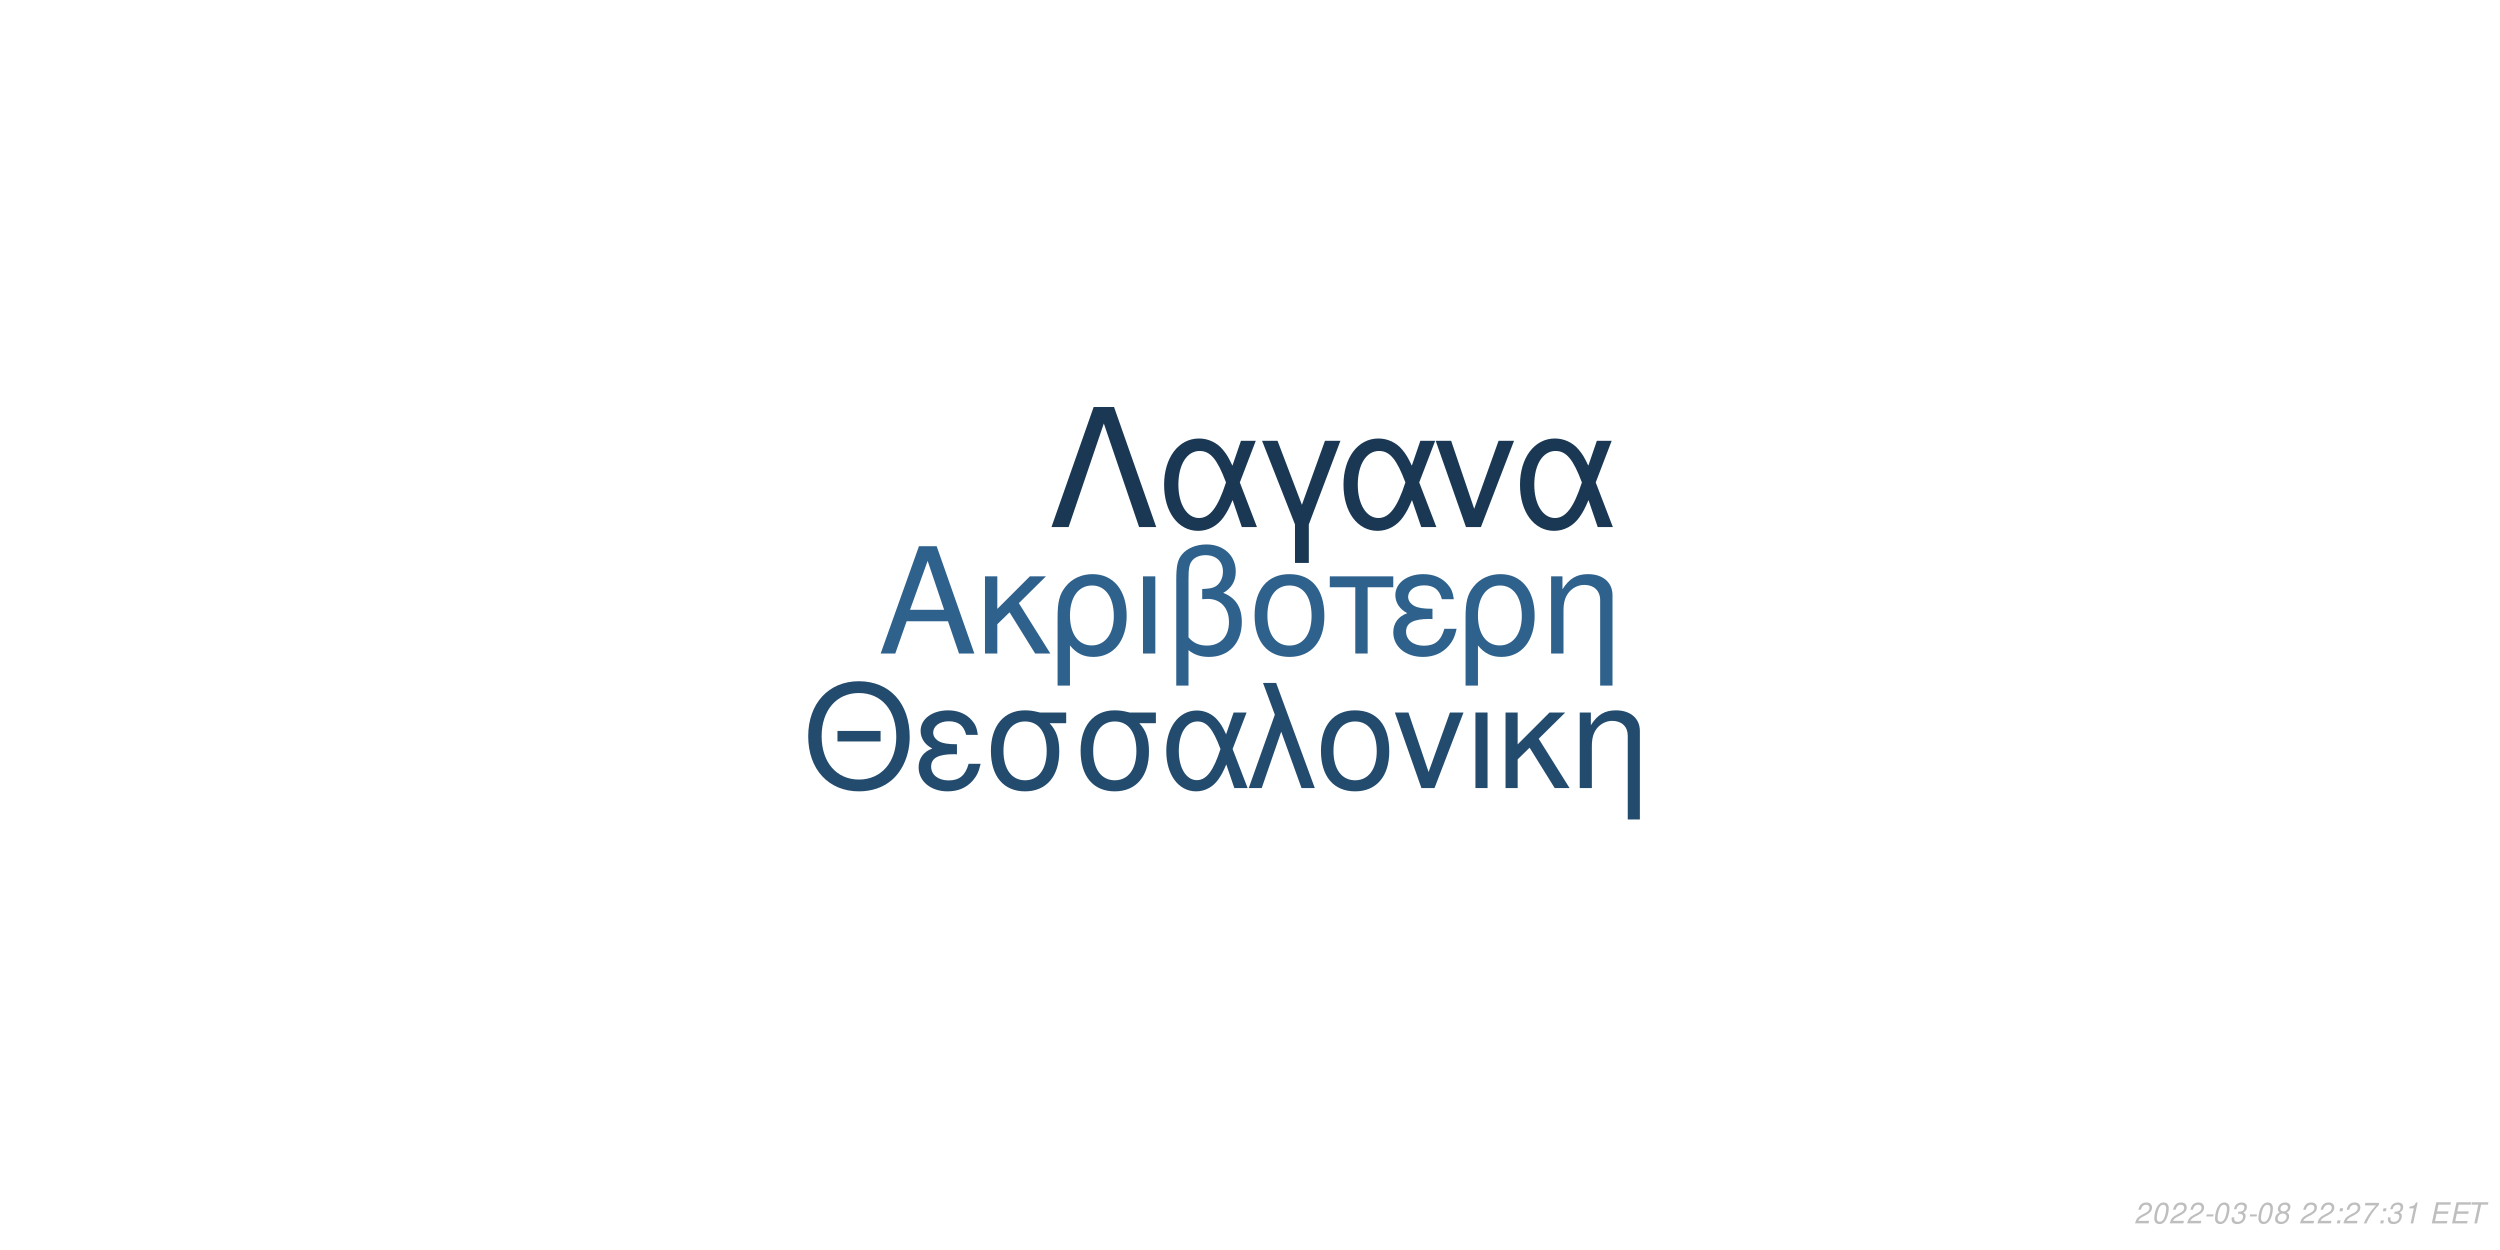
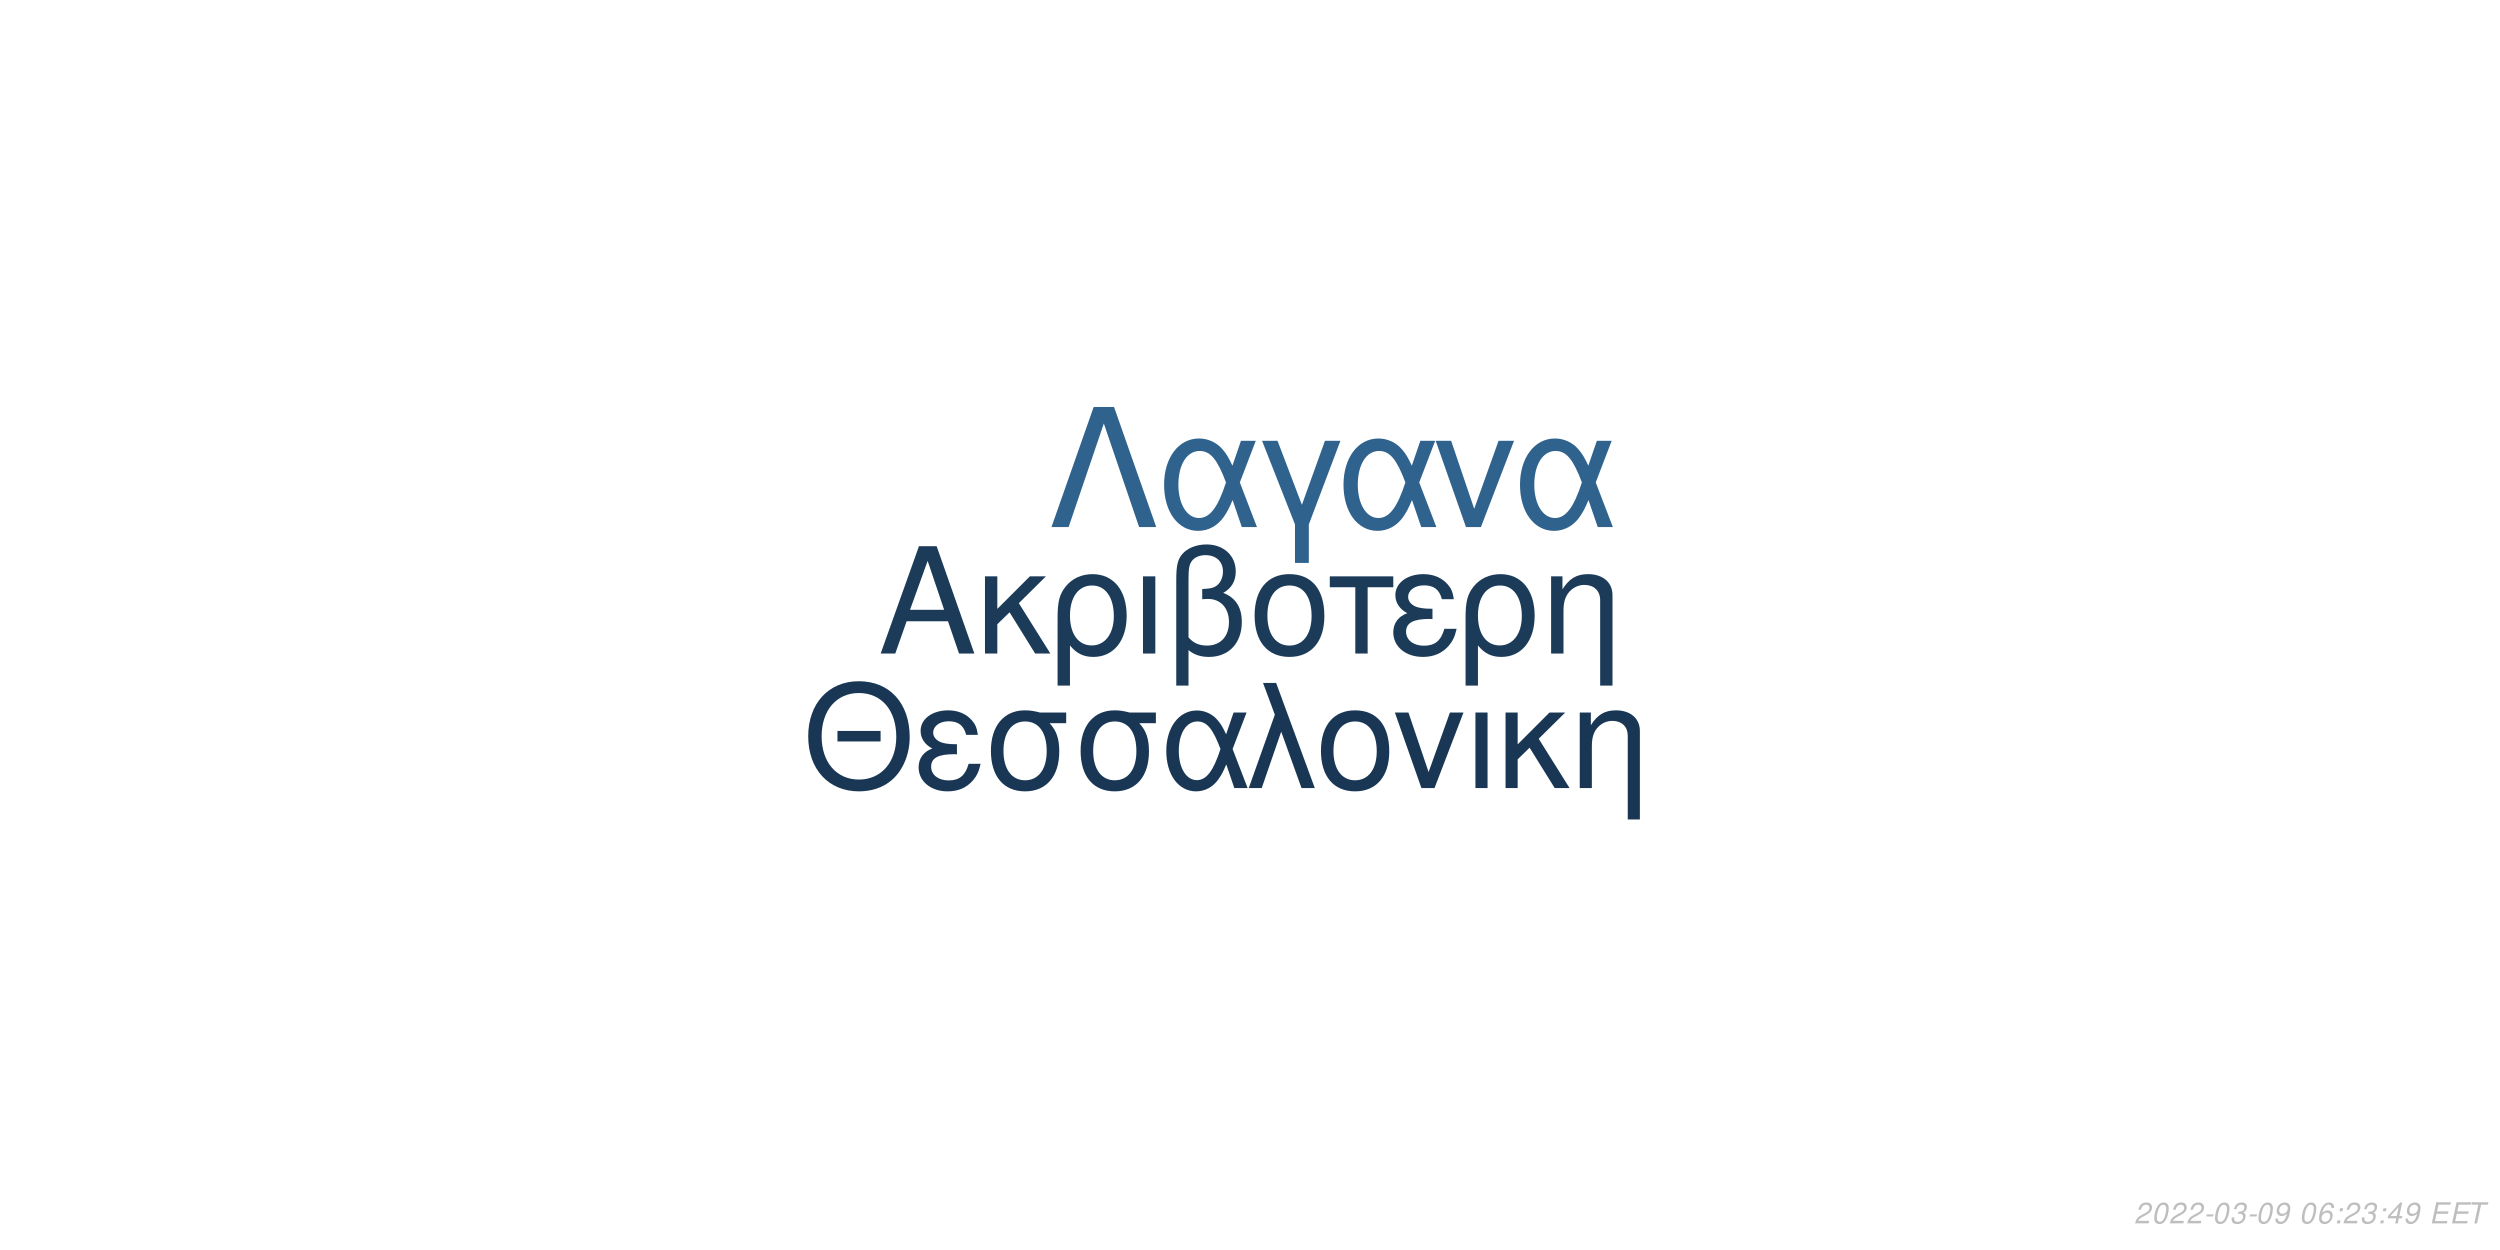
<svg xmlns="http://www.w3.org/2000/svg" xmlns:xlink="http://www.w3.org/1999/xlink" width="864pt" height="432pt" viewBox="0 0 864 432" version="1.1">
  <defs>
    <g>
      <symbol overflow="visible" id="glyph0-0">
        <path style="stroke:none;" d="" />
      </symbol>
      <symbol overflow="visible" id="glyph0-1">
        <path style="stroke:none;" d="M 24.125 -11.141 L 27.938 0 L 33.234 0 L 20.203 -37.094 L 14.094 -37.094 L 0.859 0 L 5.906 0 L 9.828 -11.141 Z M 22.797 -15.109 L 11 -15.109 L 17.094 -32.016 Z M 22.797 -15.109 " />
      </symbol>
      <symbol overflow="visible" id="glyph0-2">
        <path style="stroke:none;" d="M 7.172 -15.422 L 7.172 -26.672 L 2.906 -26.672 L 2.906 0 L 7.172 0 L 7.172 -10.125 L 11.406 -14.25 L 20.25 0 L 25.5 0 L 14.609 -17.406 L 23.969 -26.672 L 18.422 -26.672 Z M 7.172 -15.422 " />
      </symbol>
      <symbol overflow="visible" id="glyph0-3">
        <path style="stroke:none;" d="M 3 11.094 L 7.281 11.094 L 7.281 -2.797 C 9.516 -0.047 11.953 1.172 15.375 1.172 C 22.344 1.172 26.875 -4.422 26.875 -13.031 C 26.875 -21.891 22.297 -27.438 15.062 -27.438 C 11.297 -27.438 7.984 -25.906 5.797 -23.156 C 3.672 -20.516 3 -17.969 3 -12.359 Z M 14.906 -23.516 C 19.547 -23.516 22.438 -19.438 22.438 -12.922 C 22.438 -6.812 19.391 -2.797 14.812 -2.797 C 10.172 -2.797 7.281 -6.766 7.281 -13.125 C 7.281 -19.484 10.234 -23.516 14.906 -23.516 Z M 14.906 -23.516 " />
      </symbol>
      <symbol overflow="visible" id="glyph0-4">
        <path style="stroke:none;" d="M 3.516 0 L 7.781 0 L 7.781 -26.672 L 3.516 -26.672 Z M 3.516 0 " />
      </symbol>
      <symbol overflow="visible" id="glyph0-5">
        <path style="stroke:none;" d="M 4.016 11.094 L 8.25 11.094 L 8.25 -1.172 C 10.172 0.406 12.422 1.172 15.312 1.172 C 22.188 1.172 26.672 -3.609 26.672 -10.891 C 26.672 -15.984 24.578 -19.234 20.25 -20.969 C 23.109 -22.547 24.578 -25.031 24.578 -28.344 C 24.578 -33.844 20.406 -37.703 14.453 -37.703 C 10.938 -37.703 7.734 -36.391 6 -34.25 C 4.484 -32.422 4.016 -30.328 4.016 -25.391 Z M 8.25 -25.656 C 8.25 -29.359 8.5 -30.844 9.469 -32.062 C 10.375 -33.281 12.156 -34 14.094 -34 C 17.812 -34 20.156 -31.812 20.156 -28.297 C 20.156 -25.953 18.984 -23.812 17.297 -23.047 C 16.281 -22.547 15.469 -22.438 12.984 -22.297 L 12.984 -18.781 C 13.734 -18.828 14.344 -18.875 14.969 -18.875 C 19.344 -18.875 22.234 -15.719 22.234 -10.891 C 22.234 -5.906 19.281 -2.75 14.656 -2.75 C 11.953 -2.75 9.922 -3.609 8.25 -5.594 Z M 8.25 -25.656 " />
      </symbol>
      <symbol overflow="visible" id="glyph0-6">
        <path style="stroke:none;" d="M 14.094 -27.438 C 6.562 -27.438 2.094 -22.094 2.094 -13.125 C 2.094 -4.125 6.562 1.172 14.141 1.172 C 21.672 1.172 26.203 -4.172 26.203 -12.922 C 26.203 -22.188 21.828 -27.438 14.094 -27.438 Z M 14.141 -23.516 C 18.938 -23.516 21.781 -19.594 21.781 -12.984 C 21.781 -6.672 18.828 -2.75 14.141 -2.75 C 9.422 -2.75 6.516 -6.672 6.516 -13.125 C 6.516 -19.594 9.422 -23.516 14.141 -23.516 Z M 14.141 -23.516 " />
      </symbol>
      <symbol overflow="visible" id="glyph0-7">
        <path style="stroke:none;" d="M 7.891 0 L 12.156 0 L 12.156 -22.906 L 21.016 -22.906 L 21.016 -26.672 L -0.922 -26.672 L -0.922 -22.906 L 7.891 -22.906 Z M 7.891 0 " />
      </symbol>
      <symbol overflow="visible" id="glyph0-8">
        <path style="stroke:none;" d="M 14.562 -15.469 C 11.344 -15.469 9.562 -15.781 8.297 -16.438 C 6.922 -17.203 6.156 -18.328 6.156 -19.547 C 6.156 -21.891 8.453 -23.562 11.656 -23.562 C 15.062 -23.562 16.953 -22.094 17.812 -18.781 L 21.938 -18.781 C 21.578 -21.266 21.062 -22.5 19.797 -23.922 C 17.812 -26.203 14.906 -27.438 11.453 -27.438 C 5.797 -27.438 1.734 -24.375 1.734 -20.203 C 1.734 -17.609 3.156 -15.375 5.859 -13.938 C 2.797 -12.875 1.016 -10.484 1.016 -7.328 C 1.016 -2.391 5.297 1.172 11.25 1.172 C 14.969 1.172 17.906 -0.109 20.156 -2.641 C 21.578 -4.328 22.297 -5.797 22.906 -8.547 L 18.672 -8.547 C 17.5 -4.422 15.422 -2.703 11.609 -2.703 C 7.938 -2.703 5.438 -4.688 5.438 -7.578 C 5.438 -10.578 7.938 -11.953 13.484 -11.953 C 13.641 -11.953 14.094 -11.953 14.562 -11.906 Z M 14.562 -15.469 " />
      </symbol>
      <symbol overflow="visible" id="glyph0-9">
        <path style="stroke:none;" d="M 3.562 -26.672 L 3.562 0 L 7.844 0 L 7.844 -14.703 C 7.844 -17.906 8.5 -19.891 10.031 -21.531 C 11.406 -22.953 13.188 -23.719 15.062 -23.719 C 18.375 -23.719 20.516 -21.672 20.516 -18.469 L 20.516 11.094 L 24.781 11.094 L 24.781 -20.156 C 24.781 -24.578 21.469 -27.438 16.328 -27.438 C 12.359 -27.438 9.828 -25.906 7.484 -22.188 L 7.484 -26.672 Z M 3.562 -26.672 " />
      </symbol>
      <symbol overflow="visible" id="glyph1-0">
        <path style="stroke:none;" d="" />
      </symbol>
      <symbol overflow="visible" id="glyph1-1">
        <path style="stroke:none;" d="M 26.859 -19.734 L 11.953 -19.734 L 11.953 -16.094 L 26.859 -16.094 Z M 19.328 -36.922 C 8.922 -36.922 1.844 -29.25 1.844 -17.891 C 1.844 -6.484 8.875 1.141 19.391 1.141 C 23.812 1.141 27.703 -0.203 30.641 -2.688 C 34.578 -6.031 36.922 -11.656 36.922 -17.594 C 36.922 -29.297 30 -36.922 19.328 -36.922 Z M 19.328 -32.844 C 27.203 -32.844 32.281 -26.906 32.281 -17.688 C 32.281 -8.922 27.062 -2.938 19.391 -2.938 C 11.609 -2.938 6.484 -8.922 6.484 -17.891 C 6.484 -26.859 11.609 -32.844 19.328 -32.844 Z M 19.328 -32.844 " />
      </symbol>
      <symbol overflow="visible" id="glyph1-2">
        <path style="stroke:none;" d="M 14.25 -15.141 C 11.109 -15.141 9.375 -15.453 8.125 -16.094 C 6.781 -16.844 6.031 -17.938 6.031 -19.141 C 6.031 -21.422 8.266 -23.078 11.406 -23.078 C 14.75 -23.078 16.594 -21.625 17.438 -18.391 L 21.469 -18.391 C 21.125 -20.828 20.625 -22.031 19.391 -23.422 C 17.438 -25.656 14.594 -26.859 11.219 -26.859 C 5.688 -26.859 1.688 -23.875 1.688 -19.781 C 1.688 -17.234 3.094 -15.047 5.734 -13.656 C 2.734 -12.609 1 -10.266 1 -7.172 C 1 -2.344 5.188 1.141 11.016 1.141 C 14.656 1.141 17.547 -0.094 19.734 -2.594 C 21.125 -4.234 21.828 -5.688 22.422 -8.375 L 18.281 -8.375 C 17.141 -4.328 15.094 -2.641 11.359 -2.641 C 7.766 -2.641 5.328 -4.578 5.328 -7.422 C 5.328 -10.359 7.766 -11.703 13.203 -11.703 C 13.359 -11.703 13.797 -11.703 14.25 -11.656 Z M 14.25 -15.141 " />
      </symbol>
      <symbol overflow="visible" id="glyph1-3">
        <path style="stroke:none;" d="M 29 -26.109 L 19.938 -26.109 C 17.594 -26.703 16.438 -26.859 14.703 -26.859 C 7.469 -26.859 2.984 -21.469 2.984 -12.859 C 2.984 -4.031 7.375 1.141 14.797 1.141 C 22.172 1.141 26.609 -4.078 26.609 -12.656 C 26.609 -17.047 25.656 -19.828 23.266 -22.422 L 29 -22.422 Z M 14.797 -23.016 C 19.531 -23.016 22.266 -19.234 22.266 -12.75 C 22.266 -6.531 19.438 -2.688 14.797 -2.688 C 10.172 -2.688 7.328 -6.531 7.328 -12.859 C 7.328 -19.188 10.172 -23.016 14.797 -23.016 Z M 14.797 -23.016 " />
      </symbol>
      <symbol overflow="visible" id="glyph1-4">
        <path style="stroke:none;" d="M 29.344 -26.109 L 24.859 -26.109 L 22.266 -18.578 C 21.125 -21.031 20.484 -22.125 19.328 -23.469 C 17.547 -25.609 14.906 -26.812 12.156 -26.812 C 5.984 -26.812 1.594 -20.984 1.594 -12.812 C 1.594 -4.578 5.828 1.141 11.906 1.141 C 14.953 1.141 17.734 -0.344 19.625 -3.047 C 20.672 -4.531 21.281 -5.688 22.328 -8.172 L 25.109 0 L 29.703 0 L 24.516 -13.5 Z M 20.328 -13.5 C 17.891 -5.922 15.453 -2.734 12.156 -2.734 C 8.516 -2.734 5.922 -6.922 5.922 -12.812 C 5.922 -18.938 8.516 -23.016 12.359 -23.016 C 15.594 -23.016 17.688 -20.531 20.328 -13.5 Z M 20.328 -13.5 " />
      </symbol>
      <symbol overflow="visible" id="glyph1-5">
        <path style="stroke:none;" d="M 1.094 0 L 5.578 0 L 12.312 -19.484 L 19.328 0 L 23.922 0 L 10.562 -36.328 L 6.031 -36.328 L 10.109 -25.359 Z M 1.094 0 " />
      </symbol>
      <symbol overflow="visible" id="glyph1-6">
        <path style="stroke:none;" d="M 13.797 -26.859 C 6.422 -26.859 2.047 -21.625 2.047 -12.859 C 2.047 -4.031 6.422 1.141 13.859 1.141 C 21.234 1.141 25.656 -4.078 25.656 -12.656 C 25.656 -21.719 21.375 -26.859 13.797 -26.859 Z M 13.859 -23.016 C 18.531 -23.016 21.328 -19.188 21.328 -12.703 C 21.328 -6.531 18.438 -2.688 13.859 -2.688 C 9.219 -2.688 6.375 -6.531 6.375 -12.859 C 6.375 -19.188 9.219 -23.016 13.859 -23.016 Z M 13.859 -23.016 " />
      </symbol>
      <symbol overflow="visible" id="glyph1-7">
        <path style="stroke:none;" d="M 14.297 0 L 24.312 -26.109 L 19.625 -26.109 L 12.25 -5.531 L 5.281 -26.109 L 0.594 -26.109 L 9.766 0 Z M 14.297 0 " />
      </symbol>
      <symbol overflow="visible" id="glyph1-8">
        <path style="stroke:none;" d="M 3.438 0 L 7.625 0 L 7.625 -26.109 L 3.438 -26.109 Z M 3.438 0 " />
      </symbol>
      <symbol overflow="visible" id="glyph1-9">
        <path style="stroke:none;" d="M 7.031 -15.094 L 7.031 -26.109 L 2.844 -26.109 L 2.844 0 L 7.031 0 L 7.031 -9.922 L 11.156 -13.953 L 19.828 0 L 24.969 0 L 14.297 -17.047 L 23.469 -26.109 L 18.031 -26.109 Z M 7.031 -15.094 " />
      </symbol>
      <symbol overflow="visible" id="glyph1-10">
        <path style="stroke:none;" d="M 3.484 -26.109 L 3.484 0 L 7.672 0 L 7.672 -14.406 C 7.672 -17.547 8.328 -19.484 9.812 -21.078 C 11.156 -22.469 12.906 -23.219 14.75 -23.219 C 17.984 -23.219 20.078 -21.234 20.078 -18.094 L 20.078 10.859 L 24.266 10.859 L 24.266 -19.734 C 24.266 -24.062 21.031 -26.859 16 -26.859 C 12.109 -26.859 9.609 -25.359 7.328 -21.719 L 7.328 -26.109 Z M 3.484 -26.109 " />
      </symbol>
      <symbol overflow="visible" id="glyph2-0">
        <path style="stroke:none;" d="" />
      </symbol>
      <symbol overflow="visible" id="glyph2-1">
        <path style="stroke:none;" d="M 22.531 -41.484 L 15.484 -41.484 L 0.906 0 L 6.828 0 L 19 -35.797 L 31.188 0 L 37.109 0 Z M 22.531 -41.484 " />
      </symbol>
      <symbol overflow="visible" id="glyph2-2">
        <path style="stroke:none;" d="M 33.516 -29.812 L 28.391 -29.812 L 25.438 -21.219 C 24.125 -24.016 23.391 -25.266 22.078 -26.797 C 20.031 -29.25 17.016 -30.609 13.891 -30.609 C 6.828 -30.609 1.828 -23.953 1.828 -14.625 C 1.828 -5.234 6.656 1.312 13.594 1.312 C 17.078 1.312 20.266 -0.391 22.422 -3.469 C 23.609 -5.172 24.297 -6.484 25.5 -9.328 L 28.688 0 L 33.922 0 L 28 -15.422 Z M 23.219 -15.422 C 20.422 -6.766 17.641 -3.125 13.891 -3.125 C 9.734 -3.125 6.766 -7.906 6.766 -14.625 C 6.766 -21.625 9.734 -26.297 14.109 -26.297 C 17.812 -26.297 20.203 -23.453 23.219 -15.422 Z M 23.219 -15.422 " />
      </symbol>
      <symbol overflow="visible" id="glyph2-3">
        <path style="stroke:none;" d="M 12.062 12.406 L 16.844 12.406 L 16.844 -0.906 L 27.766 -29.812 L 22.422 -29.812 L 14.453 -7.688 L 6.031 -29.812 L 0.688 -29.812 L 12.062 -0.906 Z M 12.062 12.406 " />
      </symbol>
      <symbol overflow="visible" id="glyph2-4">
        <path style="stroke:none;" d="M 16.328 0 L 27.766 -29.812 L 22.422 -29.812 L 14 -6.312 L 6.031 -29.812 L 0.688 -29.812 L 11.156 0 Z M 16.328 0 " />
      </symbol>
      <symbol overflow="visible" id="glyph3-0">
        <path style="stroke:none;" d="" />
      </symbol>
      <symbol overflow="visible" id="glyph3-1">
        <path style="stroke:none;" d="M 5.234 -0.875 L 1.469 -0.875 C 1.641 -1.375 2.203 -1.891 3.109 -2.344 L 4.234 -2.938 C 5.562 -3.625 6.219 -4.469 6.219 -5.484 C 6.219 -5.938 6.062 -6.359 5.797 -6.656 C 5.469 -7.047 4.984 -7.234 4.312 -7.234 C 2.766 -7.234 1.891 -6.453 1.484 -4.734 L 2.375 -4.734 C 2.484 -5.188 2.609 -5.484 2.797 -5.75 C 3.094 -6.203 3.609 -6.453 4.188 -6.453 C 4.891 -6.453 5.344 -6.031 5.344 -5.375 C 5.344 -4.703 4.859 -4.094 4.016 -3.656 L 2.984 -3.125 C 1.234 -2.188 0.797 -1.656 0.344 -0.016 L 5.047 -0.016 Z M 5.234 -0.875 " />
      </symbol>
      <symbol overflow="visible" id="glyph3-2">
        <path style="stroke:none;" d="M 4.203 -7.234 C 3.375 -7.234 2.688 -6.812 2.125 -5.984 C 1.484 -5.047 0.984 -3.188 0.984 -1.734 C 0.984 -1.109 1.172 -0.562 1.484 -0.266 C 1.797 0.047 2.281 0.234 2.766 0.234 C 3.625 0.234 4.281 -0.156 4.859 -1.016 C 5.516 -1.953 6 -3.797 6 -5.266 C 6 -6.5 5.328 -7.234 4.203 -7.234 Z M 4.094 -6.453 C 4.734 -6.453 5.125 -5.984 5.125 -5.156 C 5.125 -4.203 4.781 -2.625 4.406 -1.812 C 3.984 -0.938 3.516 -0.547 2.875 -0.547 C 2.25 -0.547 1.875 -1.031 1.875 -1.828 C 1.875 -2.797 2.203 -4.344 2.594 -5.203 C 2.984 -6.047 3.453 -6.453 4.094 -6.453 Z M 4.094 -6.453 " />
      </symbol>
      <symbol overflow="visible" id="glyph3-3">
        <path style="stroke:none;" d="M 3.516 -3.125 L 1.125 -3.125 L 0.969 -2.406 L 3.359 -2.406 Z M 3.516 -3.125 " />
      </symbol>
      <symbol overflow="visible" id="glyph3-4">
        <path style="stroke:none;" d="M 2.922 -3.312 C 3.125 -3.344 3.234 -3.344 3.375 -3.344 C 4.203 -3.344 4.688 -3 4.688 -2.406 C 4.688 -1.312 3.906 -0.547 2.781 -0.547 C 2.047 -0.547 1.594 -0.938 1.594 -1.562 C 1.594 -1.719 1.609 -1.844 1.656 -2.094 L 0.766 -2.094 C 0.734 -1.797 0.719 -1.641 0.719 -1.469 C 0.719 -0.375 1.406 0.234 2.641 0.234 C 3.547 0.234 4.297 -0.078 4.812 -0.656 C 5.266 -1.156 5.562 -1.875 5.562 -2.547 C 5.562 -3.125 5.344 -3.453 4.797 -3.734 C 5.641 -4.234 6.016 -4.844 6.016 -5.734 C 6.016 -6.656 5.312 -7.234 4.203 -7.234 C 3.375 -7.234 2.672 -6.938 2.188 -6.375 C 1.891 -6.031 1.703 -5.641 1.516 -4.906 L 2.391 -4.906 C 2.5 -5.359 2.594 -5.594 2.734 -5.812 C 3.047 -6.234 3.516 -6.453 4.078 -6.453 C 4.734 -6.453 5.141 -6.125 5.141 -5.578 C 5.141 -5.188 5.016 -4.797 4.797 -4.547 C 4.516 -4.234 4 -4.062 3.266 -4.062 L 3.078 -4.062 Z M 2.922 -3.312 " />
      </symbol>
      <symbol overflow="visible" id="glyph3-5">
-         <path style="stroke:none;" d="M 4.766 -3.797 C 5.078 -3.969 5.234 -4.078 5.438 -4.234 C 5.812 -4.594 6.062 -5.172 6.062 -5.734 C 6.062 -6.625 5.344 -7.234 4.266 -7.234 C 2.812 -7.234 1.703 -6.219 1.703 -4.875 C 1.703 -4.406 1.875 -4.125 2.359 -3.812 C 1.297 -3.312 0.75 -2.516 0.75 -1.469 C 0.75 -0.438 1.547 0.234 2.812 0.234 C 3.656 0.234 4.359 -0.094 4.938 -0.734 C 5.359 -1.234 5.609 -1.859 5.609 -2.438 C 5.609 -3.047 5.312 -3.516 4.766 -3.797 Z M 4.109 -6.453 C 4.797 -6.453 5.188 -6.125 5.188 -5.578 C 5.188 -5.266 5.062 -4.922 4.859 -4.672 C 4.562 -4.312 4.188 -4.156 3.656 -4.156 C 2.984 -4.156 2.594 -4.453 2.594 -4.984 C 2.594 -5.859 3.203 -6.453 4.109 -6.453 Z M 3.453 -3.406 C 4.234 -3.406 4.734 -2.984 4.734 -2.312 C 4.734 -1.312 3.922 -0.547 2.875 -0.547 C 2.125 -0.547 1.625 -0.969 1.625 -1.625 C 1.625 -2.609 2.438 -3.406 3.453 -3.406 Z M 3.453 -3.406 " />
+         <path style="stroke:none;" d="M 0.844 -1.656 C 0.844 -1.547 0.844 -1.438 0.844 -1.375 C 0.844 -0.406 1.531 0.234 2.578 0.234 C 3.203 0.234 3.766 0.016 4.297 -0.438 C 4.938 -1 5.312 -1.656 5.594 -2.719 C 5.844 -3.672 6.016 -4.766 6.016 -5.375 C 6.016 -5.844 5.844 -6.328 5.547 -6.656 C 5.203 -7.031 4.703 -7.234 4.062 -7.234 C 2.516 -7.234 1.297 -5.938 1.297 -4.266 C 1.297 -3.203 1.984 -2.547 3.047 -2.547 C 3.484 -2.547 3.953 -2.672 4.281 -2.891 C 4.406 -2.984 4.547 -3.078 4.828 -3.344 C 4.438 -1.484 3.703 -0.547 2.703 -0.547 C 2.109 -0.547 1.719 -0.938 1.719 -1.547 L 1.719 -1.656 Z M 3.953 -6.453 C 4.625 -6.453 5.141 -5.953 5.141 -5.281 C 5.141 -4.188 4.312 -3.312 3.297 -3.312 C 2.594 -3.312 2.172 -3.734 2.172 -4.453 C 2.172 -5.562 2.984 -6.453 3.953 -6.453 Z M 3.953 -6.453 " />
      </symbol>
      <symbol overflow="visible" id="glyph3-6">
        <path style="stroke:none;" d="" />
      </symbol>
      <symbol overflow="visible" id="glyph3-7">
+         <path style="stroke:none;" d="M 6.125 -5.344 L 6.141 -5.625 C 6.141 -6.609 5.453 -7.234 4.391 -7.234 C 3.438 -7.234 2.641 -6.719 2.016 -5.703 C 1.422 -4.781 0.938 -2.953 0.938 -1.688 C 0.938 -0.516 1.688 0.234 2.859 0.234 C 3.703 0.234 4.438 -0.156 5 -0.875 C 5.406 -1.422 5.672 -2.156 5.672 -2.766 C 5.672 -3.812 4.969 -4.5 3.906 -4.5 C 3.234 -4.5 2.672 -4.234 2.094 -3.625 C 2.406 -5.375 3.234 -6.453 4.25 -6.453 C 4.703 -6.453 5.062 -6.234 5.172 -5.844 C 5.203 -5.719 5.234 -5.578 5.25 -5.344 Z M 3.656 -3.734 C 4.344 -3.734 4.797 -3.281 4.797 -2.625 C 4.797 -1.469 3.984 -0.547 2.984 -0.547 C 2.297 -0.547 1.812 -1.047 1.812 -1.766 C 1.812 -2.859 2.625 -3.734 3.656 -3.734 Z M 3.656 -3.734 " />
+       </symbol>
+       <symbol overflow="visible" id="glyph3-8">
        <path style="stroke:none;" d="M 2.359 -1.031 L 1.312 -1.031 L 1.094 0 L 2.141 0 Z M 3.266 -5.234 L 2.219 -5.234 L 2 -4.203 L 3.047 -4.203 Z M 3.266 -5.234 " />
      </symbol>
-       <symbol overflow="visible" id="glyph3-8">
-         <path style="stroke:none;" d="M 6.703 -7.094 L 1.953 -7.094 L 1.766 -6.219 L 5.594 -6.219 C 3.344 -3.688 2.266 -2.109 1.375 0 L 2.344 0 C 3.031 -1.906 4.828 -4.594 6.547 -6.281 Z M 6.703 -7.094 " />
-       </symbol>
      <symbol overflow="visible" id="glyph3-9">
-         <path style="stroke:none;" d="M 3.703 -5.188 L 2.594 0 L 3.469 0 L 5.016 -7.234 L 4.438 -7.234 C 3.906 -6.156 3.688 -6.016 2.234 -5.812 L 2.109 -5.188 Z M 3.703 -5.188 " />
+         <path style="stroke:none;" d="M 3.625 -1.75 L 3.266 0 L 4.141 0 L 4.516 -1.75 L 5.562 -1.75 L 5.734 -2.531 L 4.688 -2.531 L 5.688 -7.234 L 5.016 -7.234 L 0.844 -2.672 L 0.641 -1.75 Z M 3.797 -2.531 L 1.594 -2.531 L 4.469 -5.703 Z M 3.797 -2.531 " />
      </symbol>
      <symbol overflow="visible" id="glyph3-10">
        <path style="stroke:none;" d="M 2.547 -3.312 L 6.5 -3.312 L 6.688 -4.141 L 2.719 -4.141 L 3.219 -6.469 L 7.344 -6.469 L 7.516 -7.297 L 2.453 -7.297 L 0.906 0 L 6.125 0 L 6.297 -0.812 L 2.016 -0.812 Z M 2.547 -3.312 " />
      </symbol>
      <symbol overflow="visible" id="glyph3-11">
        <path style="stroke:none;" d="M 4.938 -6.469 L 7.312 -6.469 L 7.484 -7.297 L 1.75 -7.297 L 1.578 -6.469 L 3.984 -6.469 L 2.609 0 L 3.547 0 Z M 4.938 -6.469 " />
      </symbol>
    </g>
  </defs>
  <g id="surface1">
    <rect x="0" y="0" width="864" height="432" style="fill:rgb(100%,100%,100%);fill-opacity:1;stroke:none;" />
-     <g style="fill:rgb(18.039%,38.039%,54.902%);fill-opacity:1;">
+     <g style="fill:rgb(10.588%,23.137%,34.902%);fill-opacity:1;">
      <use xlink:href="#glyph0-1" x="303.5" y="225.861" />
      <use xlink:href="#glyph0-2" x="337.5" y="225.861" />
      <use xlink:href="#glyph0-3" x="362.5" y="225.861" />
      <use xlink:href="#glyph0-4" x="391.5" y="225.861" />
      <use xlink:href="#glyph0-5" x="402.5" y="225.861" />
      <use xlink:href="#glyph0-6" x="431.5" y="225.861" />
      <use xlink:href="#glyph0-7" x="460.5" y="225.861" />
      <use xlink:href="#glyph0-8" x="480.5" y="225.861" />
      <use xlink:href="#glyph0-3" x="503.5" y="225.861" />
      <use xlink:href="#glyph0-9" x="532.5" y="225.861" />
    </g>
-     <g style="fill:rgb(13.725%,29.412%,43.137%);fill-opacity:1;">
+     <g style="fill:rgb(9.804%,21.569%,32.941%);fill-opacity:1;">
      <use xlink:href="#glyph1-1" x="277.473" y="272.354" />
      <use xlink:href="#glyph1-2" x="316.473" y="272.354" />
      <use xlink:href="#glyph1-3" x="339.473" y="272.354" />
      <use xlink:href="#glyph1-3" x="370.473" y="272.354" />
      <use xlink:href="#glyph1-4" x="401.473" y="272.354" />
      <use xlink:href="#glyph1-5" x="430.473" y="272.354" />
      <use xlink:href="#glyph1-6" x="454.473" y="272.354" />
      <use xlink:href="#glyph1-7" x="481.473" y="272.354" />
      <use xlink:href="#glyph1-8" x="506.473" y="272.354" />
      <use xlink:href="#glyph1-9" x="517.473" y="272.354" />
      <use xlink:href="#glyph1-10" x="542.473" y="272.354" />
    </g>
-     <g style="fill:rgb(10.196%,21.961%,32.941%);fill-opacity:1;">
+     <g style="fill:rgb(18.431%,38.431%,55.294%);fill-opacity:1;">
      <use xlink:href="#glyph2-1" x="362.484" y="182.152" />
      <use xlink:href="#glyph2-2" x="400.484" y="182.152" />
      <use xlink:href="#glyph2-3" x="435.484" y="182.152" />
      <use xlink:href="#glyph2-2" x="462.484" y="182.152" />
      <use xlink:href="#glyph2-4" x="495.484" y="182.152" />
      <use xlink:href="#glyph2-2" x="523.484" y="182.152" />
    </g>
    <g style="fill:rgb(74.51%,74.51%,74.51%);fill-opacity:1;">
      <use xlink:href="#glyph3-1" x="737.52" y="422.81" />
      <use xlink:href="#glyph3-2" x="743.52" y="422.81" />
      <use xlink:href="#glyph3-1" x="749.52" y="422.81" />
      <use xlink:href="#glyph3-1" x="755.52" y="422.81" />
      <use xlink:href="#glyph3-3" x="761.52" y="422.81" />
      <use xlink:href="#glyph3-2" x="764.52" y="422.81" />
      <use xlink:href="#glyph3-4" x="770.52" y="422.81" />
      <use xlink:href="#glyph3-3" x="776.52" y="422.81" />
      <use xlink:href="#glyph3-2" x="779.52" y="422.81" />
      <use xlink:href="#glyph3-5" x="785.52" y="422.81" />
      <use xlink:href="#glyph3-6" x="791.52" y="422.81" />
-       <use xlink:href="#glyph3-1" x="794.52" y="422.81" />
-       <use xlink:href="#glyph3-1" x="800.52" y="422.81" />
-       <use xlink:href="#glyph3-7" x="806.52" y="422.81" />
+       <use xlink:href="#glyph3-2" x="794.52" y="422.81" />
+       <use xlink:href="#glyph3-7" x="800.52" y="422.81" />
+       <use xlink:href="#glyph3-8" x="806.52" y="422.81" />
      <use xlink:href="#glyph3-1" x="809.52" y="422.81" />
-       <use xlink:href="#glyph3-8" x="815.52" y="422.81" />
-       <use xlink:href="#glyph3-7" x="821.52" y="422.81" />
-       <use xlink:href="#glyph3-4" x="824.52" y="422.81" />
-       <use xlink:href="#glyph3-9" x="830.52" y="422.81" />
+       <use xlink:href="#glyph3-4" x="815.52" y="422.81" />
+       <use xlink:href="#glyph3-8" x="821.52" y="422.81" />
+       <use xlink:href="#glyph3-9" x="824.52" y="422.81" />
+       <use xlink:href="#glyph3-5" x="830.52" y="422.81" />
      <use xlink:href="#glyph3-6" x="836.52" y="422.81" />
      <use xlink:href="#glyph3-10" x="839.52" y="422.81" />
      <use xlink:href="#glyph3-10" x="846.52" y="422.81" />
      <use xlink:href="#glyph3-11" x="852.52" y="422.81" />
    </g>
  </g>
</svg>
